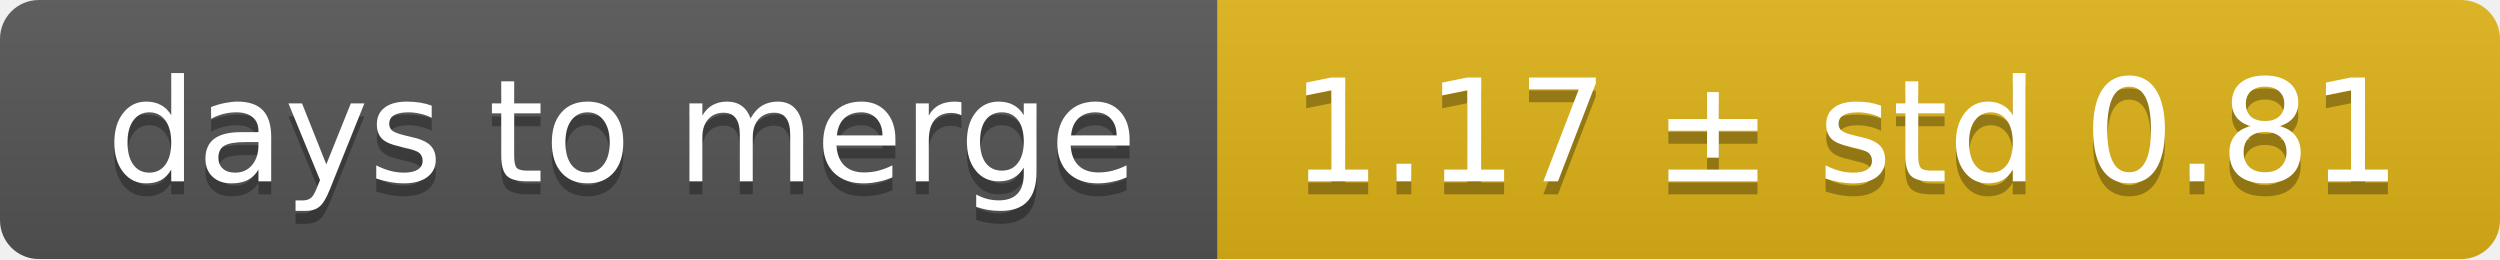
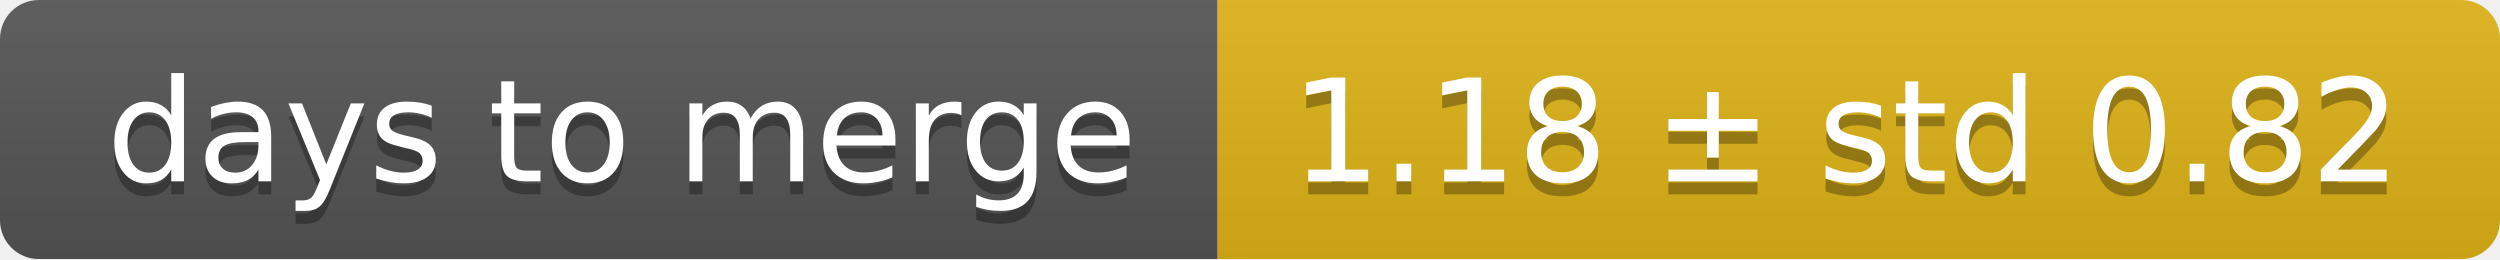
<svg xmlns="http://www.w3.org/2000/svg" width="193" height="20">
  <linearGradient id="smooth" x2="0" y2="100%">
    <stop offset="0" stop-color="#bbb" stop-opacity=".1" />
    <stop offset="1" stop-opacity=".1" />
  </linearGradient>
  <mask id="round">
    <rect width="193" height="20" rx="3" fill="#fff" />
  </mask>
  <g mask="url(#round)">
    <rect width="94" height="20" fill="#555" />
    <rect x="94" width="99" height="20" fill="#dfb317" />
    <rect width="193" height="20" fill="url(#smooth)" />
  </g>
  <g fill="#fff" text-anchor="middle" font-family="DejaVu Sans,Verdana,Geneva,sans-serif" font-size="11">
    <text x="48" y="15" fill="#010101" fill-opacity=".3">days to merge</text>
    <text x="48" y="14">days to merge</text>
-     <text x="142.5" y="15" fill="#010101" fill-opacity=".3">1.17 ± std 0.81</text>
-     <text x="142.5" y="14">1.17 ± std 0.81</text>
+     <text x="142.5" y="15" fill="#010101" fill-opacity=".3">1.18 ± std 0.82</text>
+     <text x="142.5" y="14">1.18 ± std 0.82</text>
  </g>
</svg>
